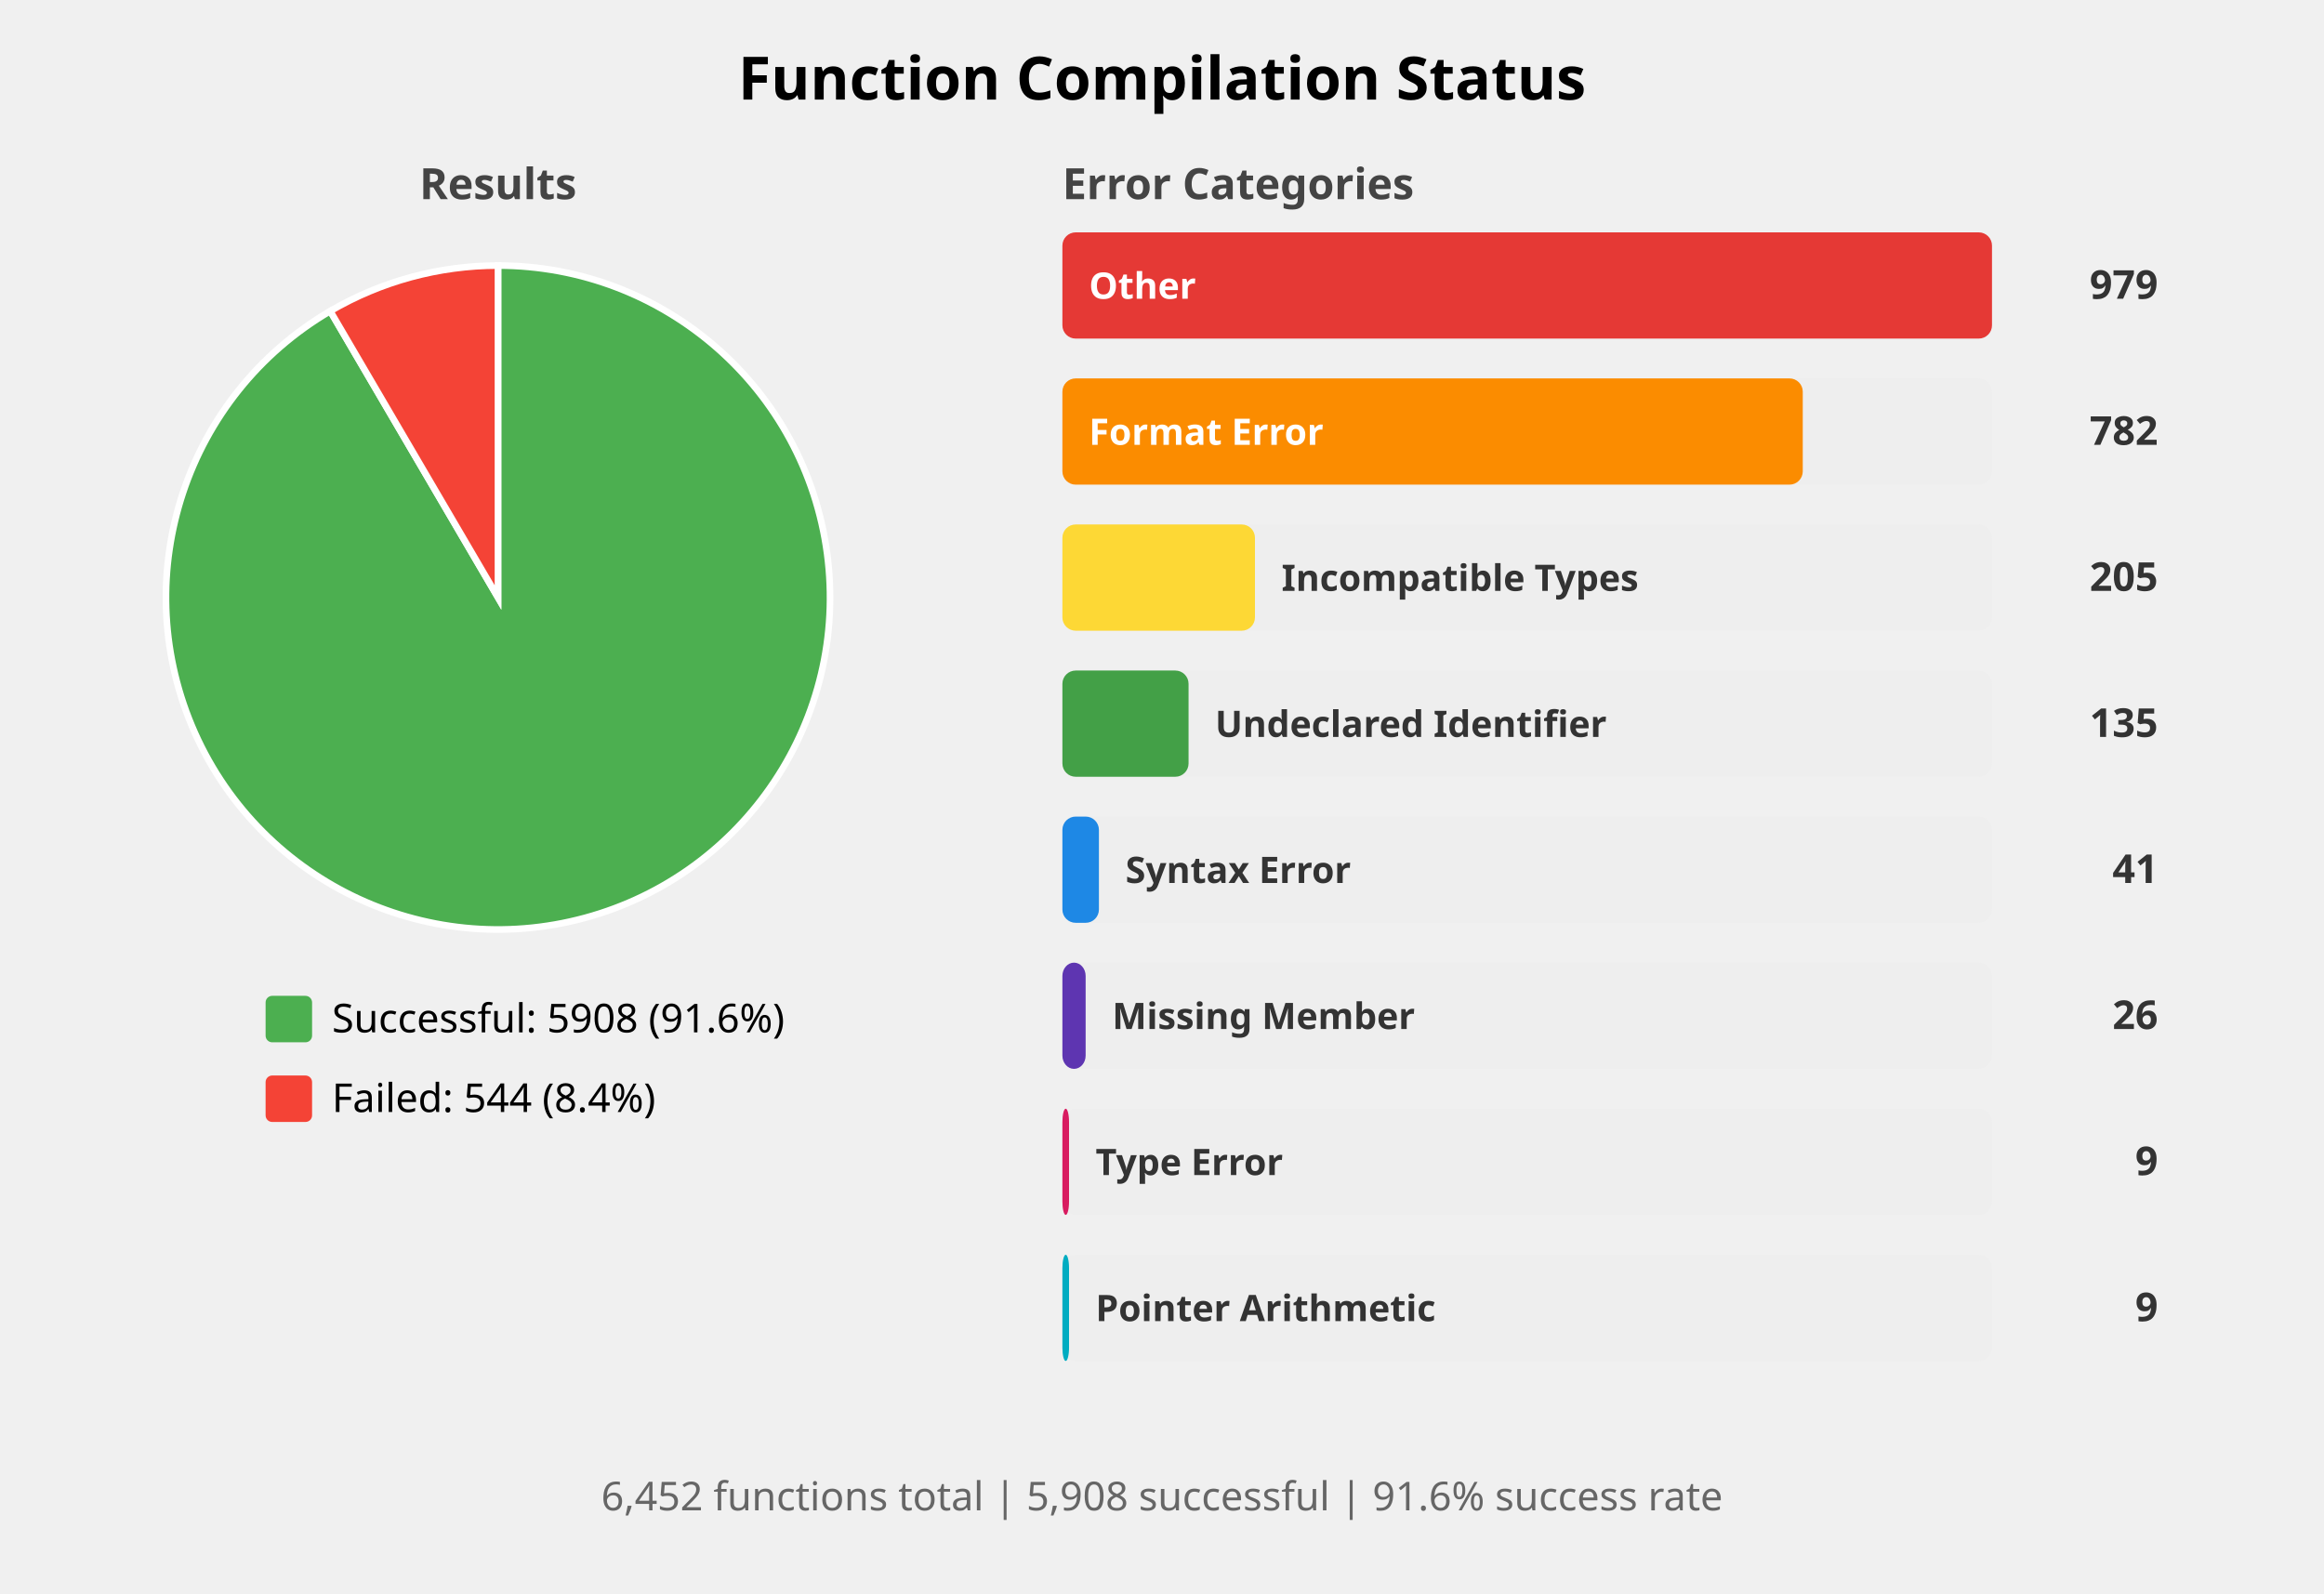
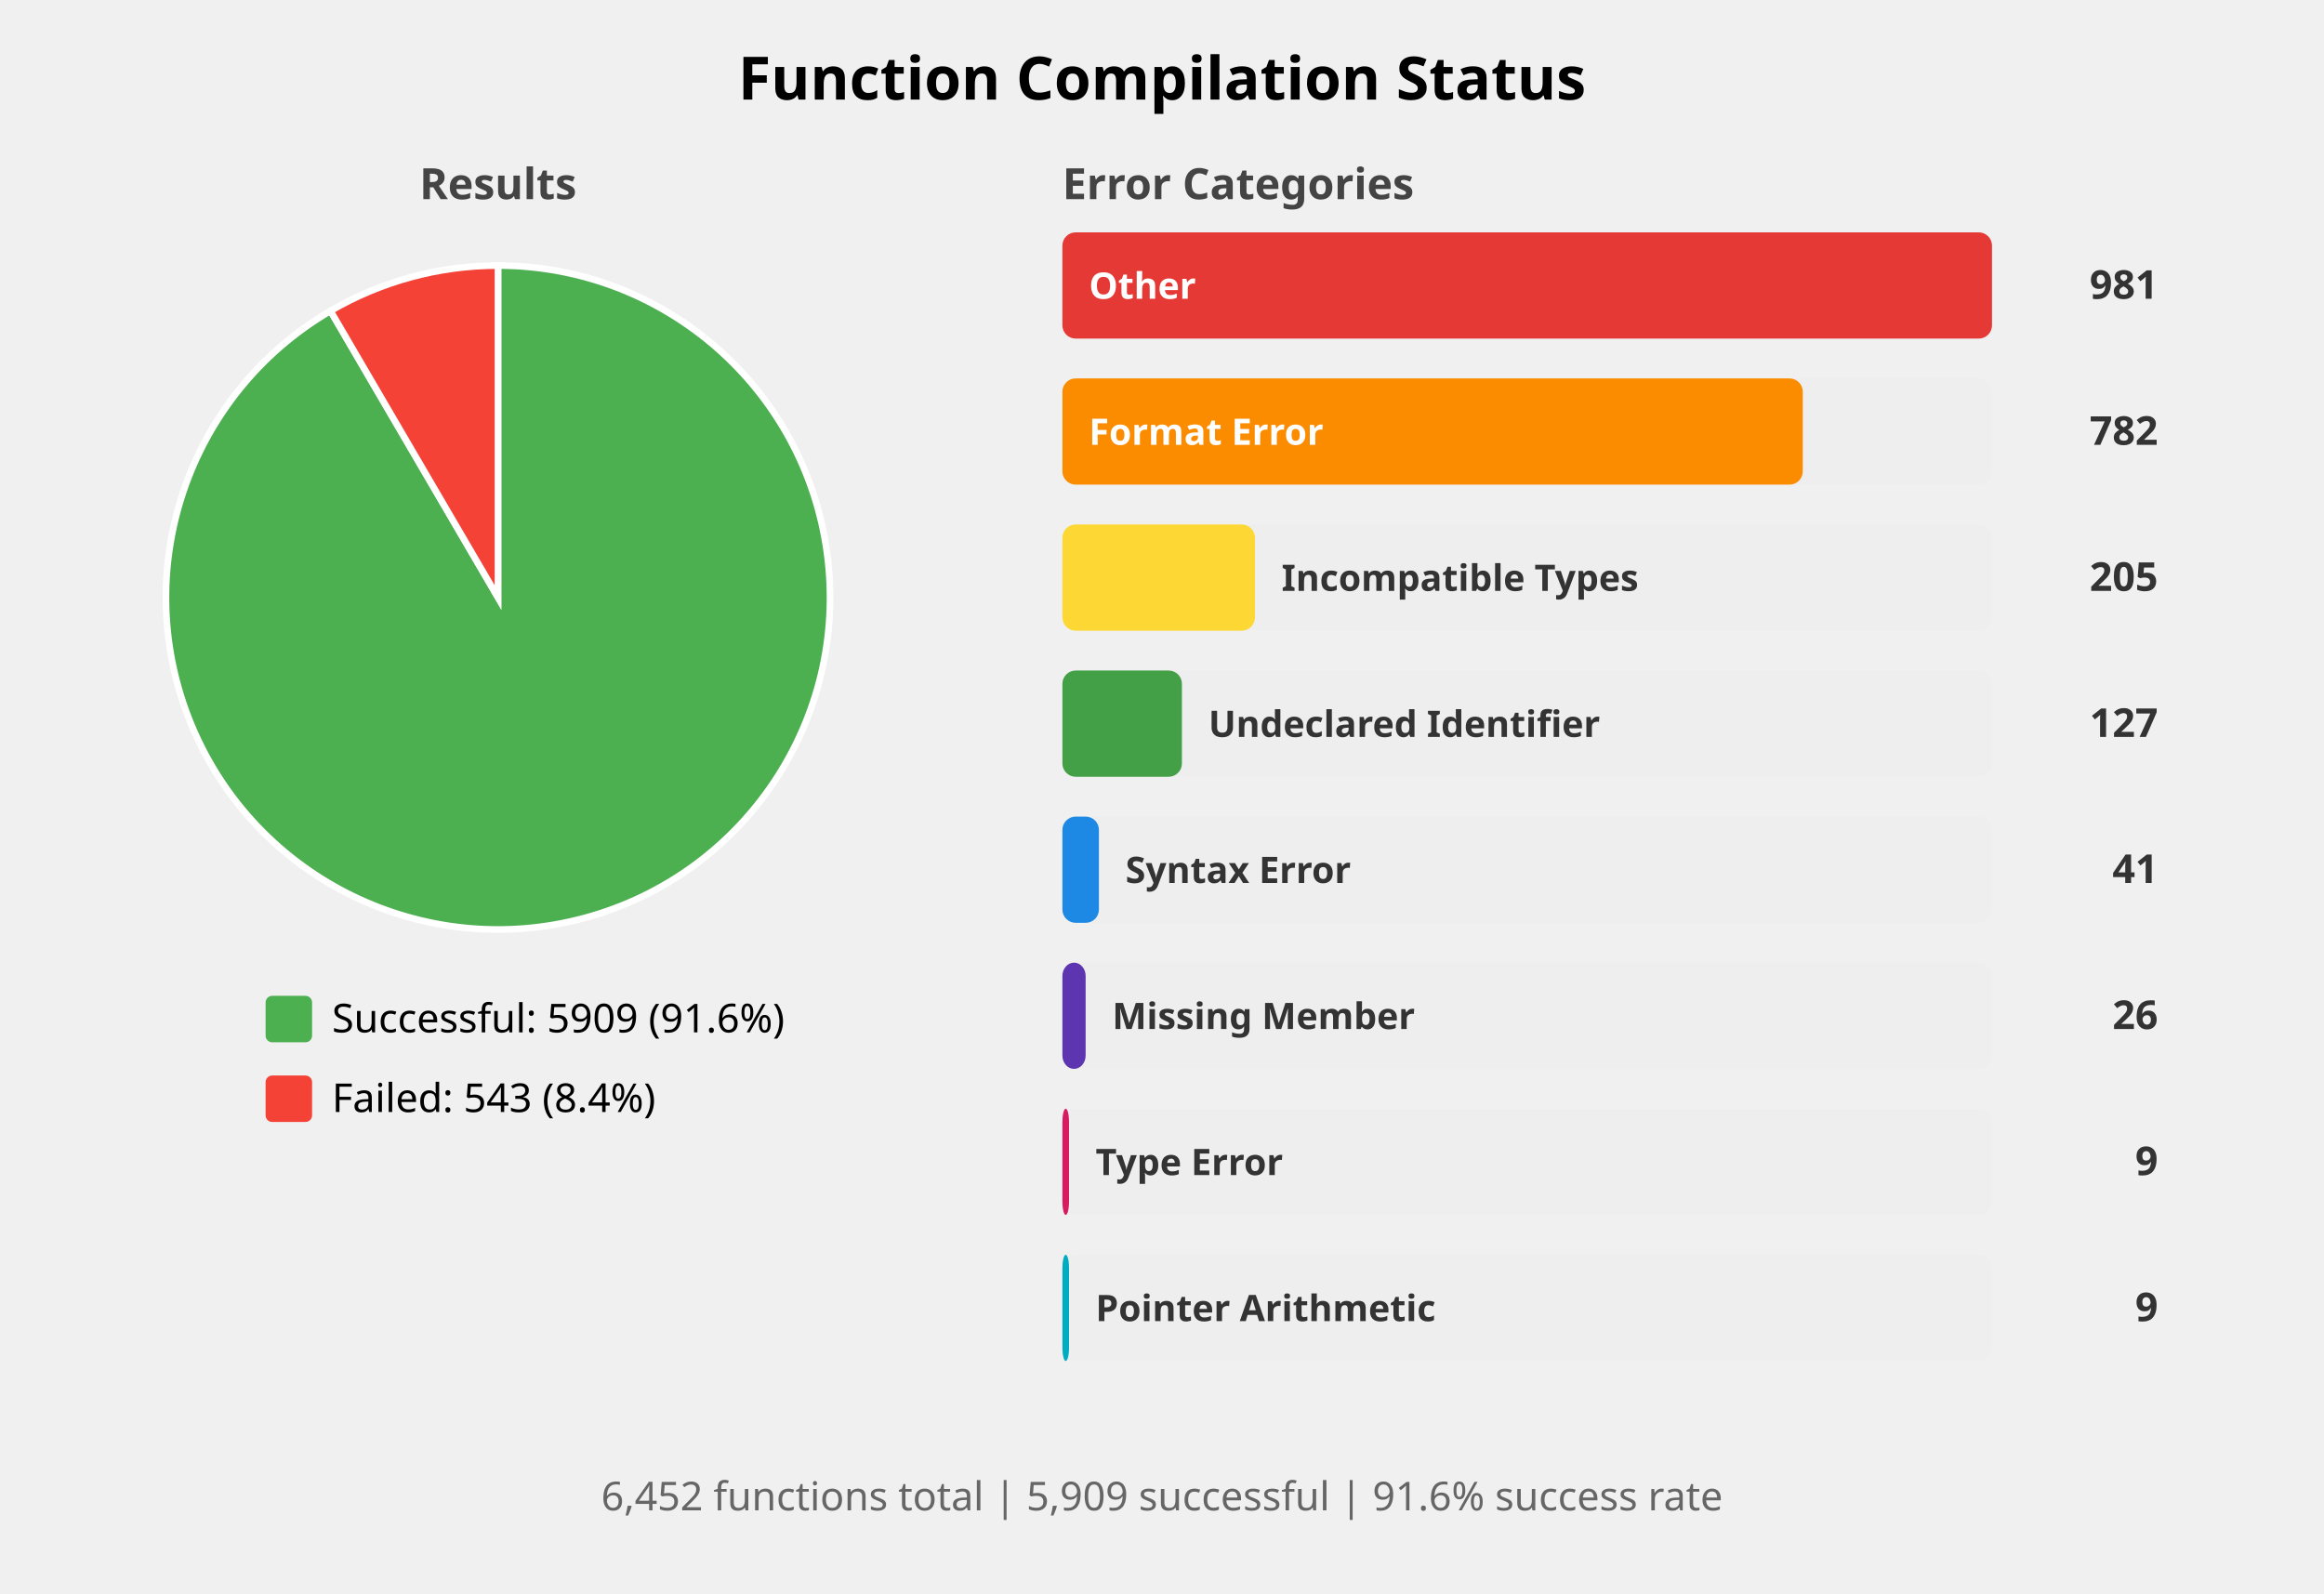
<svg xmlns="http://www.w3.org/2000/svg" width="700" height="480" viewBox="0 0 700 480">
  <style>
    .title { font: bold 18px sans-serif; }
    .subtitle { font: bold 13px sans-serif; fill: #444; }
    .label { font: 12px sans-serif; }
    .bar-label { font: bold 11px sans-serif; fill: white; }
    .bar-label-dark { font: bold 11px sans-serif; fill: #333; }
    .count { font: bold 12px sans-serif; fill: #333; }
    .summary { font: 12px sans-serif; fill: #666; }
  </style>
  <rect width="100%%" height="100%%" fill="white" />
  <text x="350" y="30" class="title" text-anchor="middle">Function Compilation Status</text>
  <text x="150" y="60" class="subtitle" text-anchor="middle">Results</text>
-   <path d="M 150,180 L 150.00,80.00 A 100,100 0 1,1 99.47,93.71 Z" fill="#4CAF50" stroke="white" stroke-width="2" />
-   <path d="M 150,180 L 99.47,93.71 A 100,100 0 0,1 150.00,80.00 Z" fill="#F44336" stroke="white" stroke-width="2" />
+   <path d="M 150,180 L 150.00,80.00 A 100,100 0 1,1 99.55,93.66 Z" fill="#4CAF50" stroke="white" stroke-width="2" />
+   <path d="M 150,180 L 99.55,93.66 A 100,100 0 0,1 150.00,80.00 Z" fill="#F44336" stroke="white" stroke-width="2" />
  <rect x="80" y="300" width="14" height="14" fill="#4CAF50" rx="2" />
-   <text x="100" y="311" class="label">Successful: 5908 (91.6%)</text>
+   <text x="100" y="311" class="label">Successful: 5909 (91.6%)</text>
  <rect x="80" y="324" width="14" height="14" fill="#F44336" rx="2" />
-   <text x="100" y="335" class="label">Failed: 544 (8.4%)</text>
+   <text x="100" y="335" class="label">Failed: 543 (8.4%)</text>
  <text x="320" y="60" class="subtitle">Error Categories</text>
  <rect x="320" y="70" width="280" height="32" fill="#EEEEEE" rx="4" />
  <rect x="320" y="70" width="280" height="32" fill="#E53935" rx="4" />
  <text x="328" y="90" class="bar-label">Other</text>
-   <text x="650" y="90" class="count" text-anchor="end">979</text>
+   <text x="650" y="90" class="count" text-anchor="end">981</text>
  <rect x="320" y="114" width="280" height="32" fill="#EEEEEE" rx="4" />
  <rect x="320" y="114" width="223" height="32" fill="#FB8C00" rx="4" />
  <text x="328" y="134" class="bar-label">Format Error</text>
  <text x="650" y="134" class="count" text-anchor="end">782</text>
  <rect x="320" y="158" width="280" height="32" fill="#EEEEEE" rx="4" />
  <rect x="320" y="158" width="58" height="32" fill="#FDD835" rx="4" />
  <text x="386" y="178" class="bar-label-dark">Incompatible Types</text>
  <text x="650" y="178" class="count" text-anchor="end">205</text>
  <rect x="320" y="202" width="280" height="32" fill="#EEEEEE" rx="4" />
-   <rect x="320" y="202" width="38" height="32" fill="#43A047" rx="4" />
-   <text x="366" y="222" class="bar-label-dark">Undeclared Identifier</text>
-   <text x="650" y="222" class="count" text-anchor="end">135</text>
+   <rect x="320" y="202" width="36" height="32" fill="#43A047" rx="4" />
+   <text x="364" y="222" class="bar-label-dark">Undeclared Identifier</text>
+   <text x="650" y="222" class="count" text-anchor="end">127</text>
  <rect x="320" y="246" width="280" height="32" fill="#EEEEEE" rx="4" />
  <rect x="320" y="246" width="11" height="32" fill="#1E88E5" rx="4" />
  <text x="339" y="266" class="bar-label-dark">Syntax Error</text>
  <text x="650" y="266" class="count" text-anchor="end">41</text>
  <rect x="320" y="290" width="280" height="32" fill="#EEEEEE" rx="4" />
  <rect x="320" y="290" width="7" height="32" fill="#5E35B1" rx="4" />
  <text x="335" y="310" class="bar-label-dark">Missing Member</text>
  <text x="650" y="310" class="count" text-anchor="end">26</text>
  <rect x="320" y="334" width="280" height="32" fill="#EEEEEE" rx="4" />
  <rect x="320" y="334" width="2" height="32" fill="#D81B60" rx="4" />
  <text x="330" y="354" class="bar-label-dark">Type Error</text>
  <text x="650" y="354" class="count" text-anchor="end">9</text>
  <rect x="320" y="378" width="280" height="32" fill="#EEEEEE" rx="4" />
  <rect x="320" y="378" width="2" height="32" fill="#00ACC1" rx="4" />
  <text x="330" y="398" class="bar-label-dark">Pointer Arithmetic</text>
  <text x="650" y="398" class="count" text-anchor="end">9</text>
  <text x="350" y="455" class="summary" text-anchor="middle">
-     6,452 functions total | 5,908 successful | 91.6% success rate
+     6,452 functions total | 5,909 successful | 91.6% success rate
  </text>
</svg>
